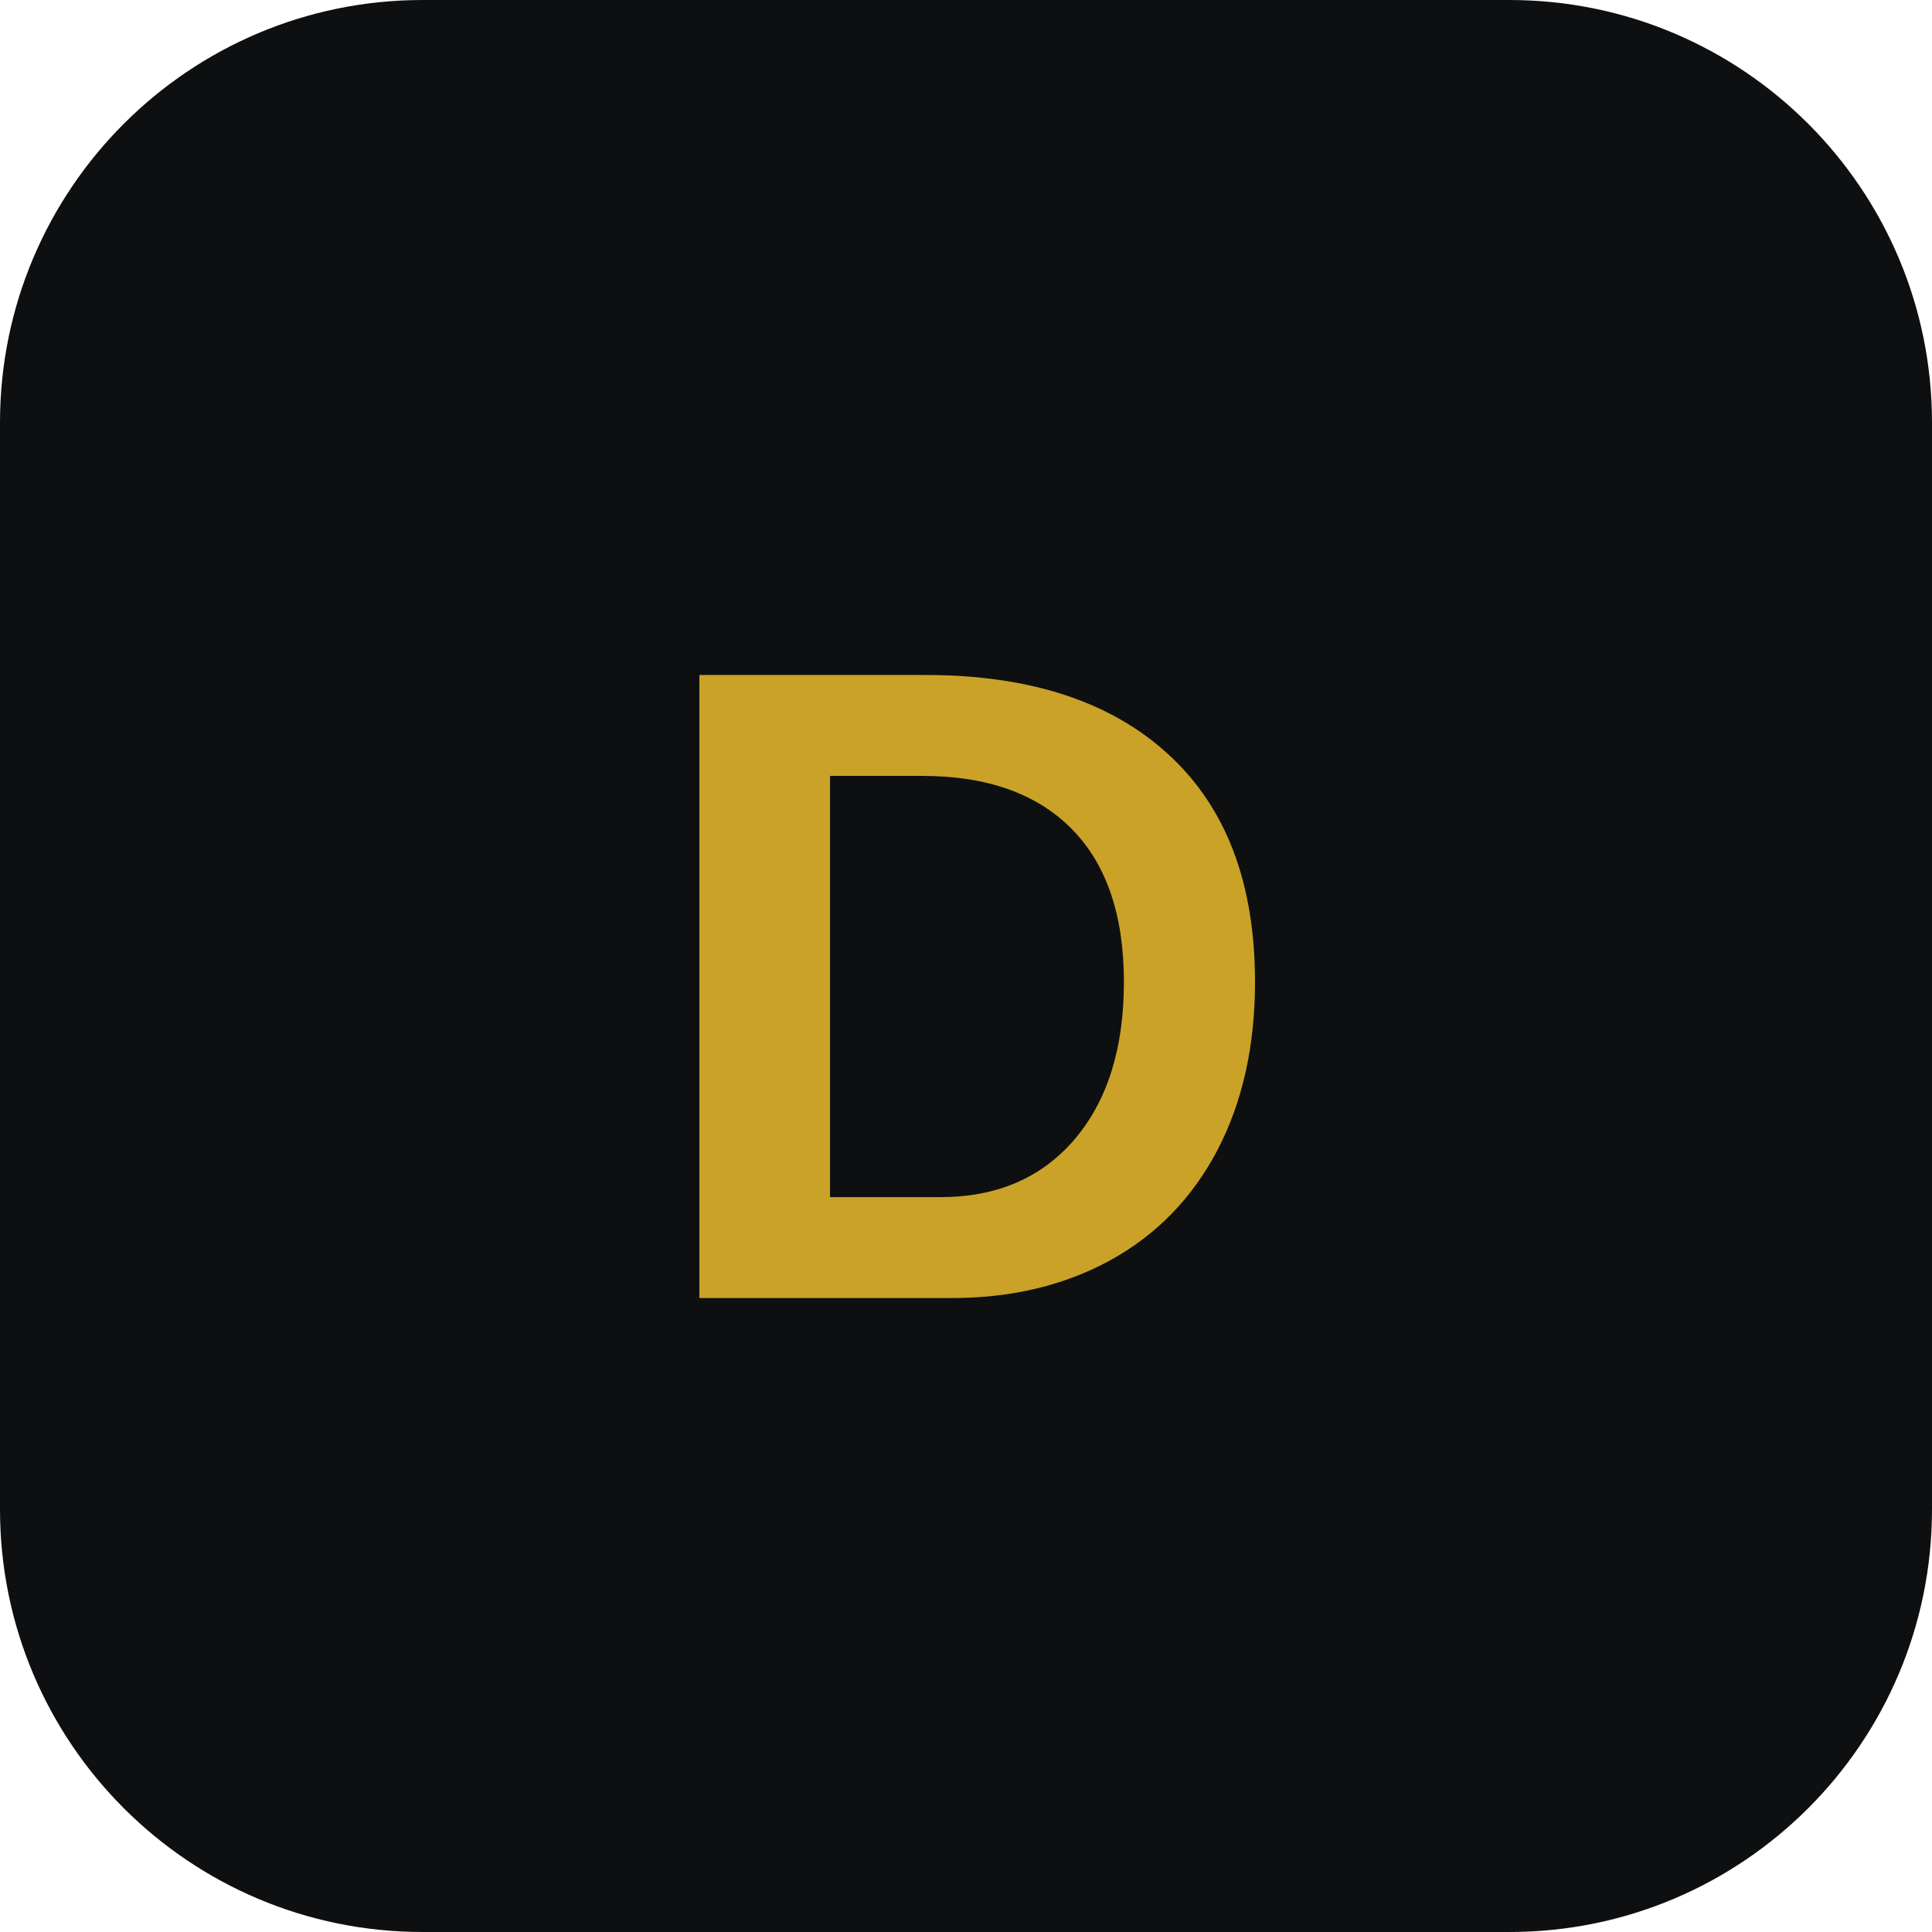
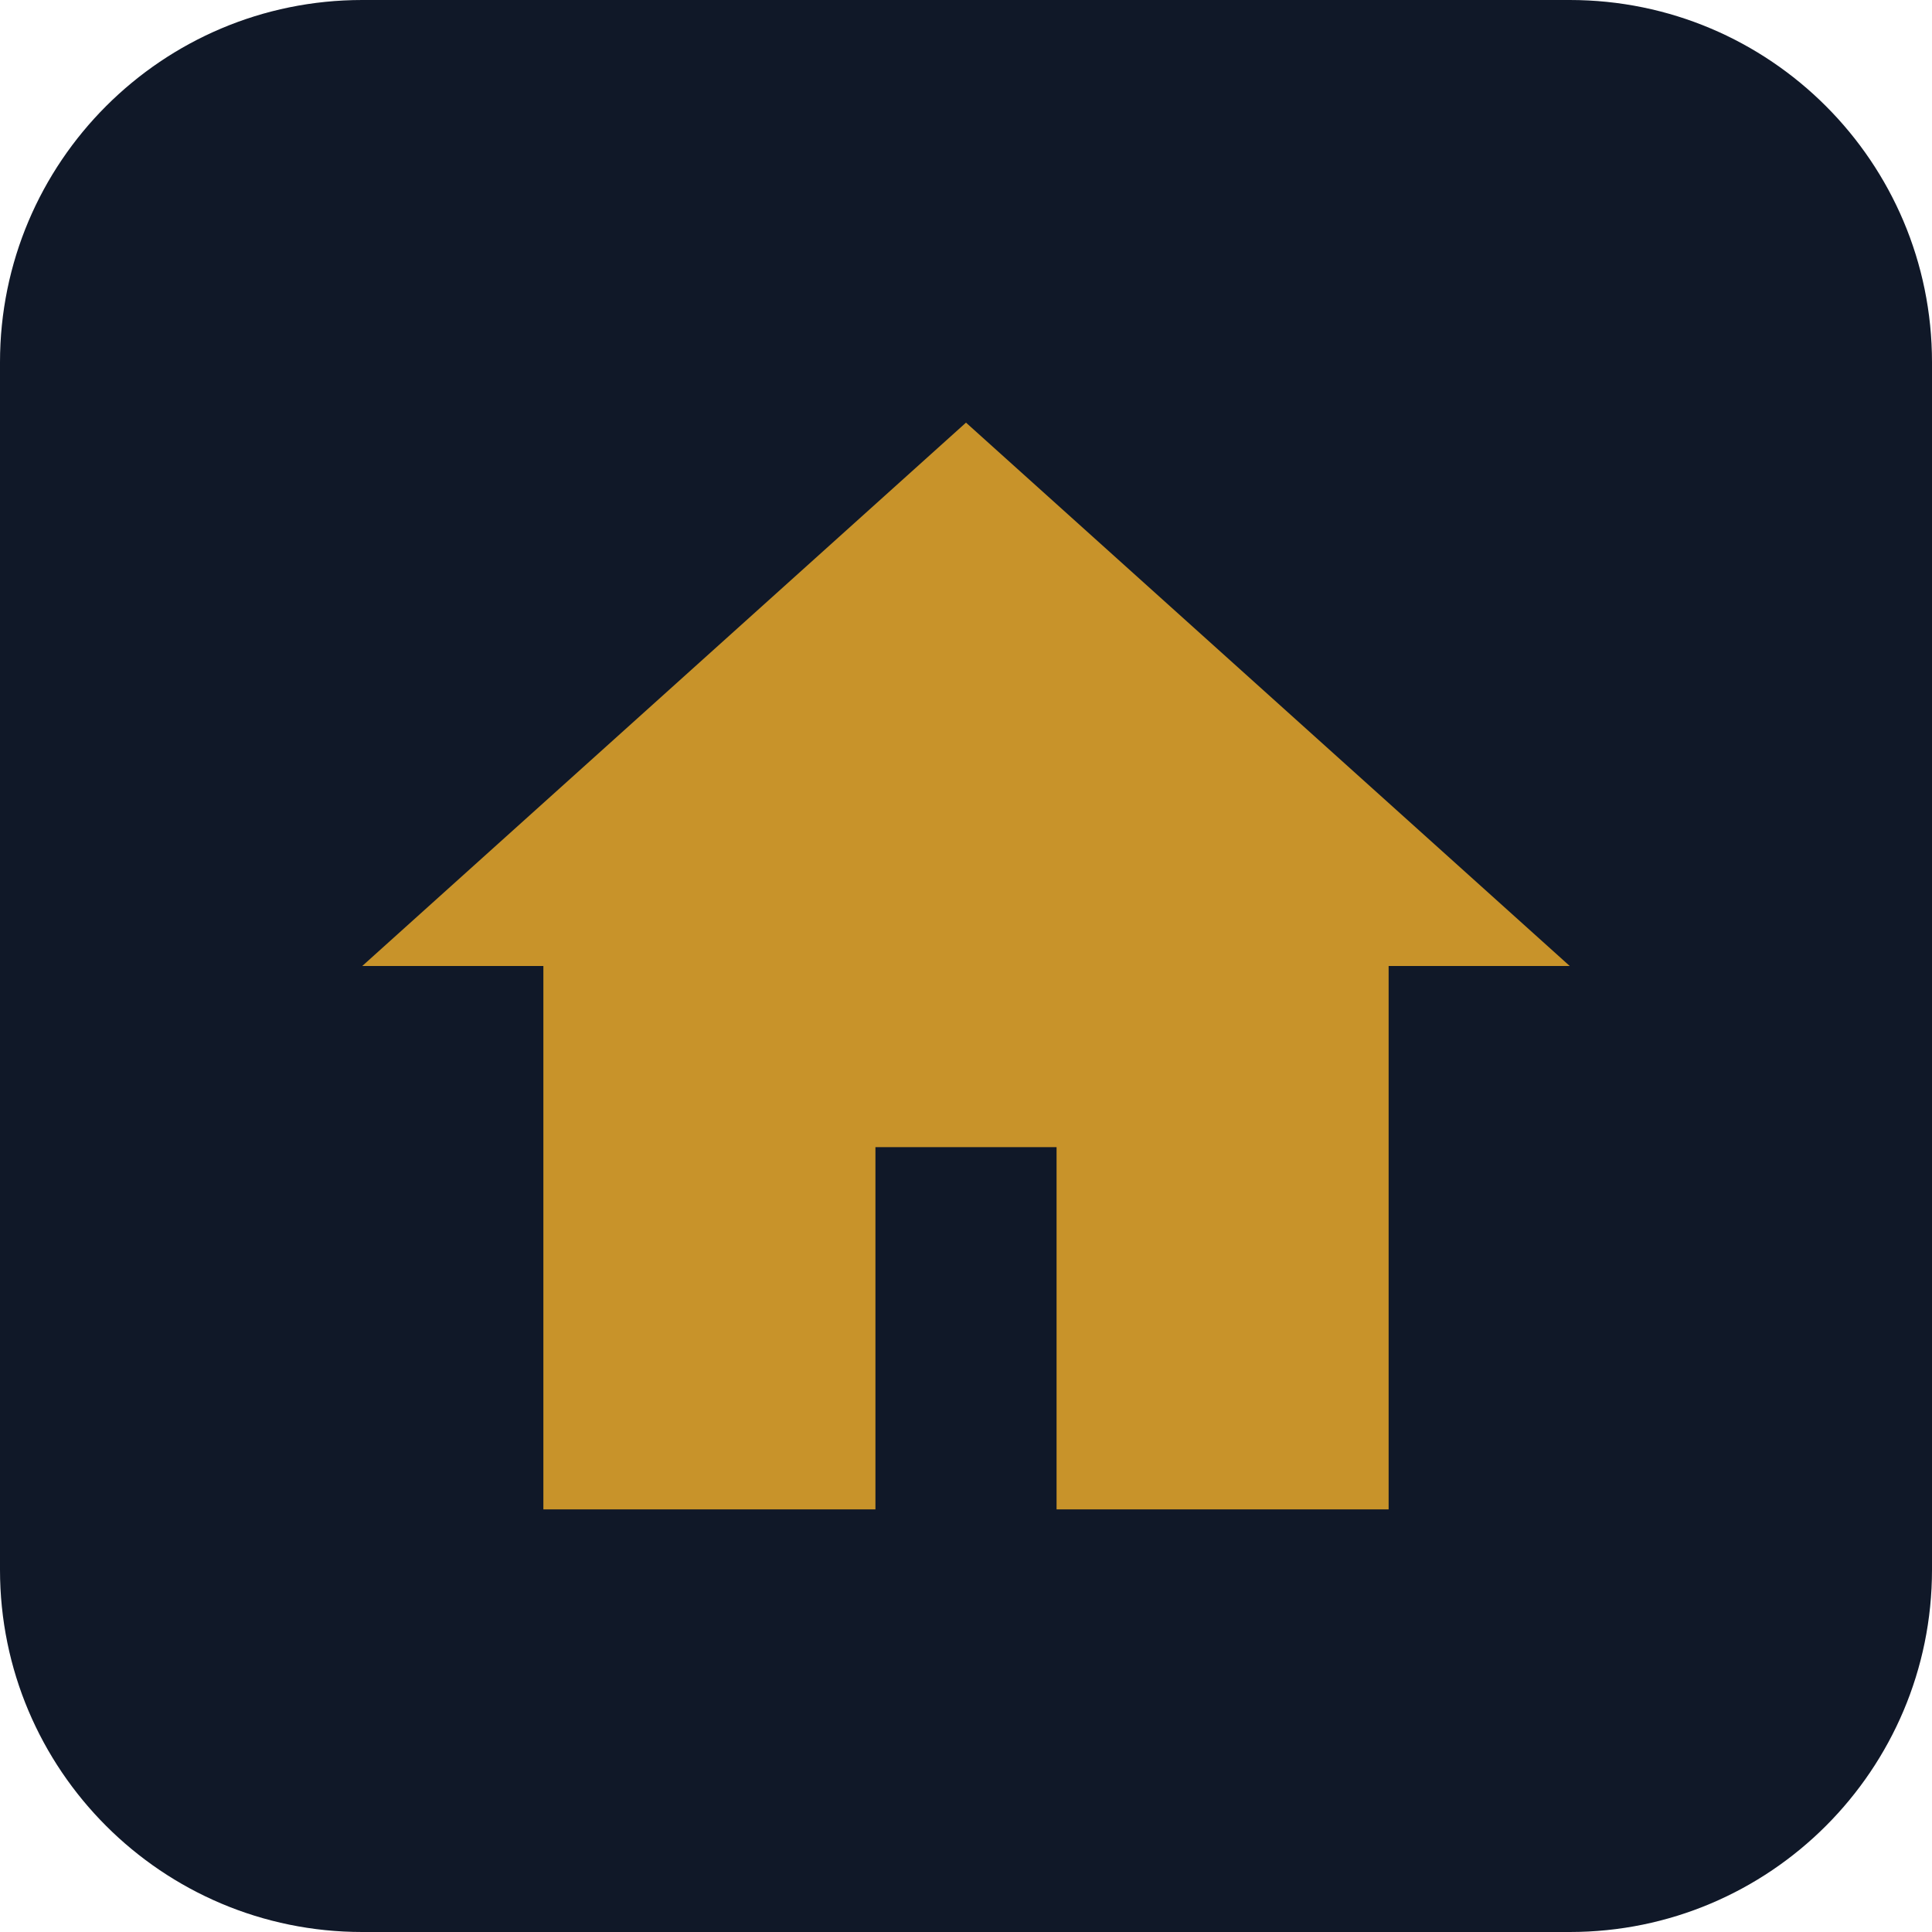
<svg xmlns="http://www.w3.org/2000/svg" viewBox="0 0 64 64">
-   <rect width="64" height="64" rx="14" fill="#0e0f11" />
-   <text x="32" y="43" font-family="Arial, sans-serif" font-size="30" font-weight="800" fill="#c9a227" text-anchor="middle">D</text>
+   <rect width="64" height="64" rx="12" fill="#101828" />
+   <path d="M32 14 12 32h6v18h11V38h6v12h11V32h6L32 14z" fill="#c8932a" />
</svg>
